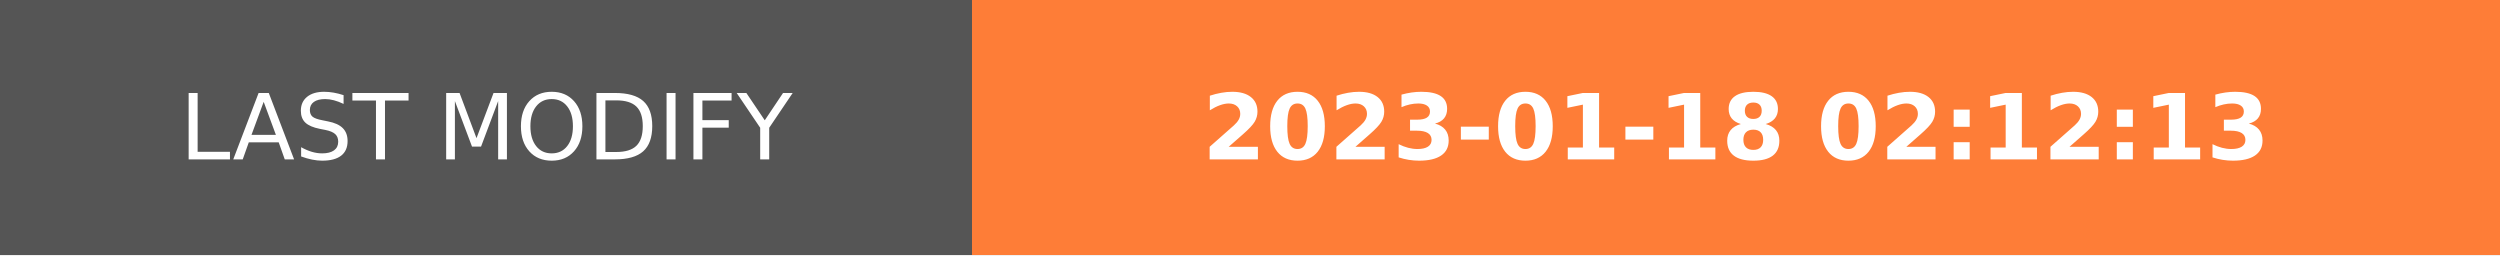
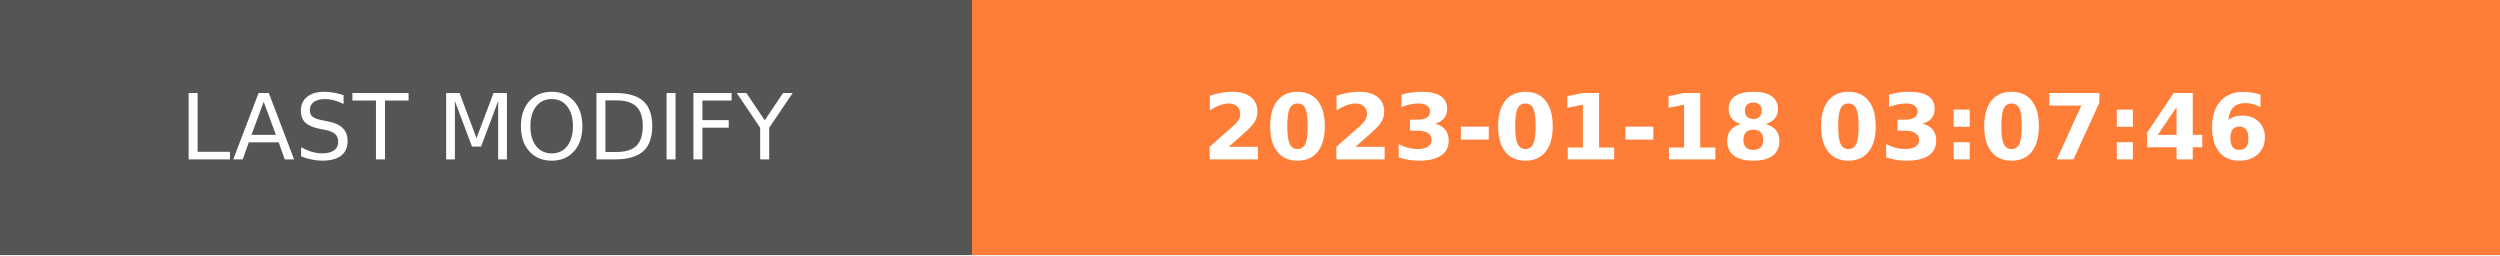
- <svg xmlns="http://www.w3.org/2000/svg" width="274.5" height="28" role="img" aria-label="LAST MODIFY: 2023-01-18 02:12:13">
+ <svg xmlns="http://www.w3.org/2000/svg" width="274.5" height="28" role="img" aria-label="LAST MODIFY: 2023-01-18 03:07:46">
  <g shape-rendering="crispEdges">
    <rect width="106.75" height="28" fill="#555" />
    <rect x="106.75" width="167.75" height="28" fill="#fe7d37" />
  </g>
  <g fill="#fff" text-anchor="middle" font-family="Verdana,Geneva,DejaVu Sans,sans-serif" text-rendering="geometricPrecision" font-size="100">
    <text transform="scale(.1)" x="533.75" y="175" textLength="827.5" fill="#fff">LAST MODIFY</text>
-     <text transform="scale(.1)" x="1906.25" y="175" textLength="1437.5" fill="#fff" font-weight="bold">2023-01-18 02:12:13</text>
+     <text transform="scale(.1)" x="1906.25" y="175" textLength="1437.5" fill="#fff" font-weight="bold">2023-01-18 03:07:46</text>
  </g>
</svg>
